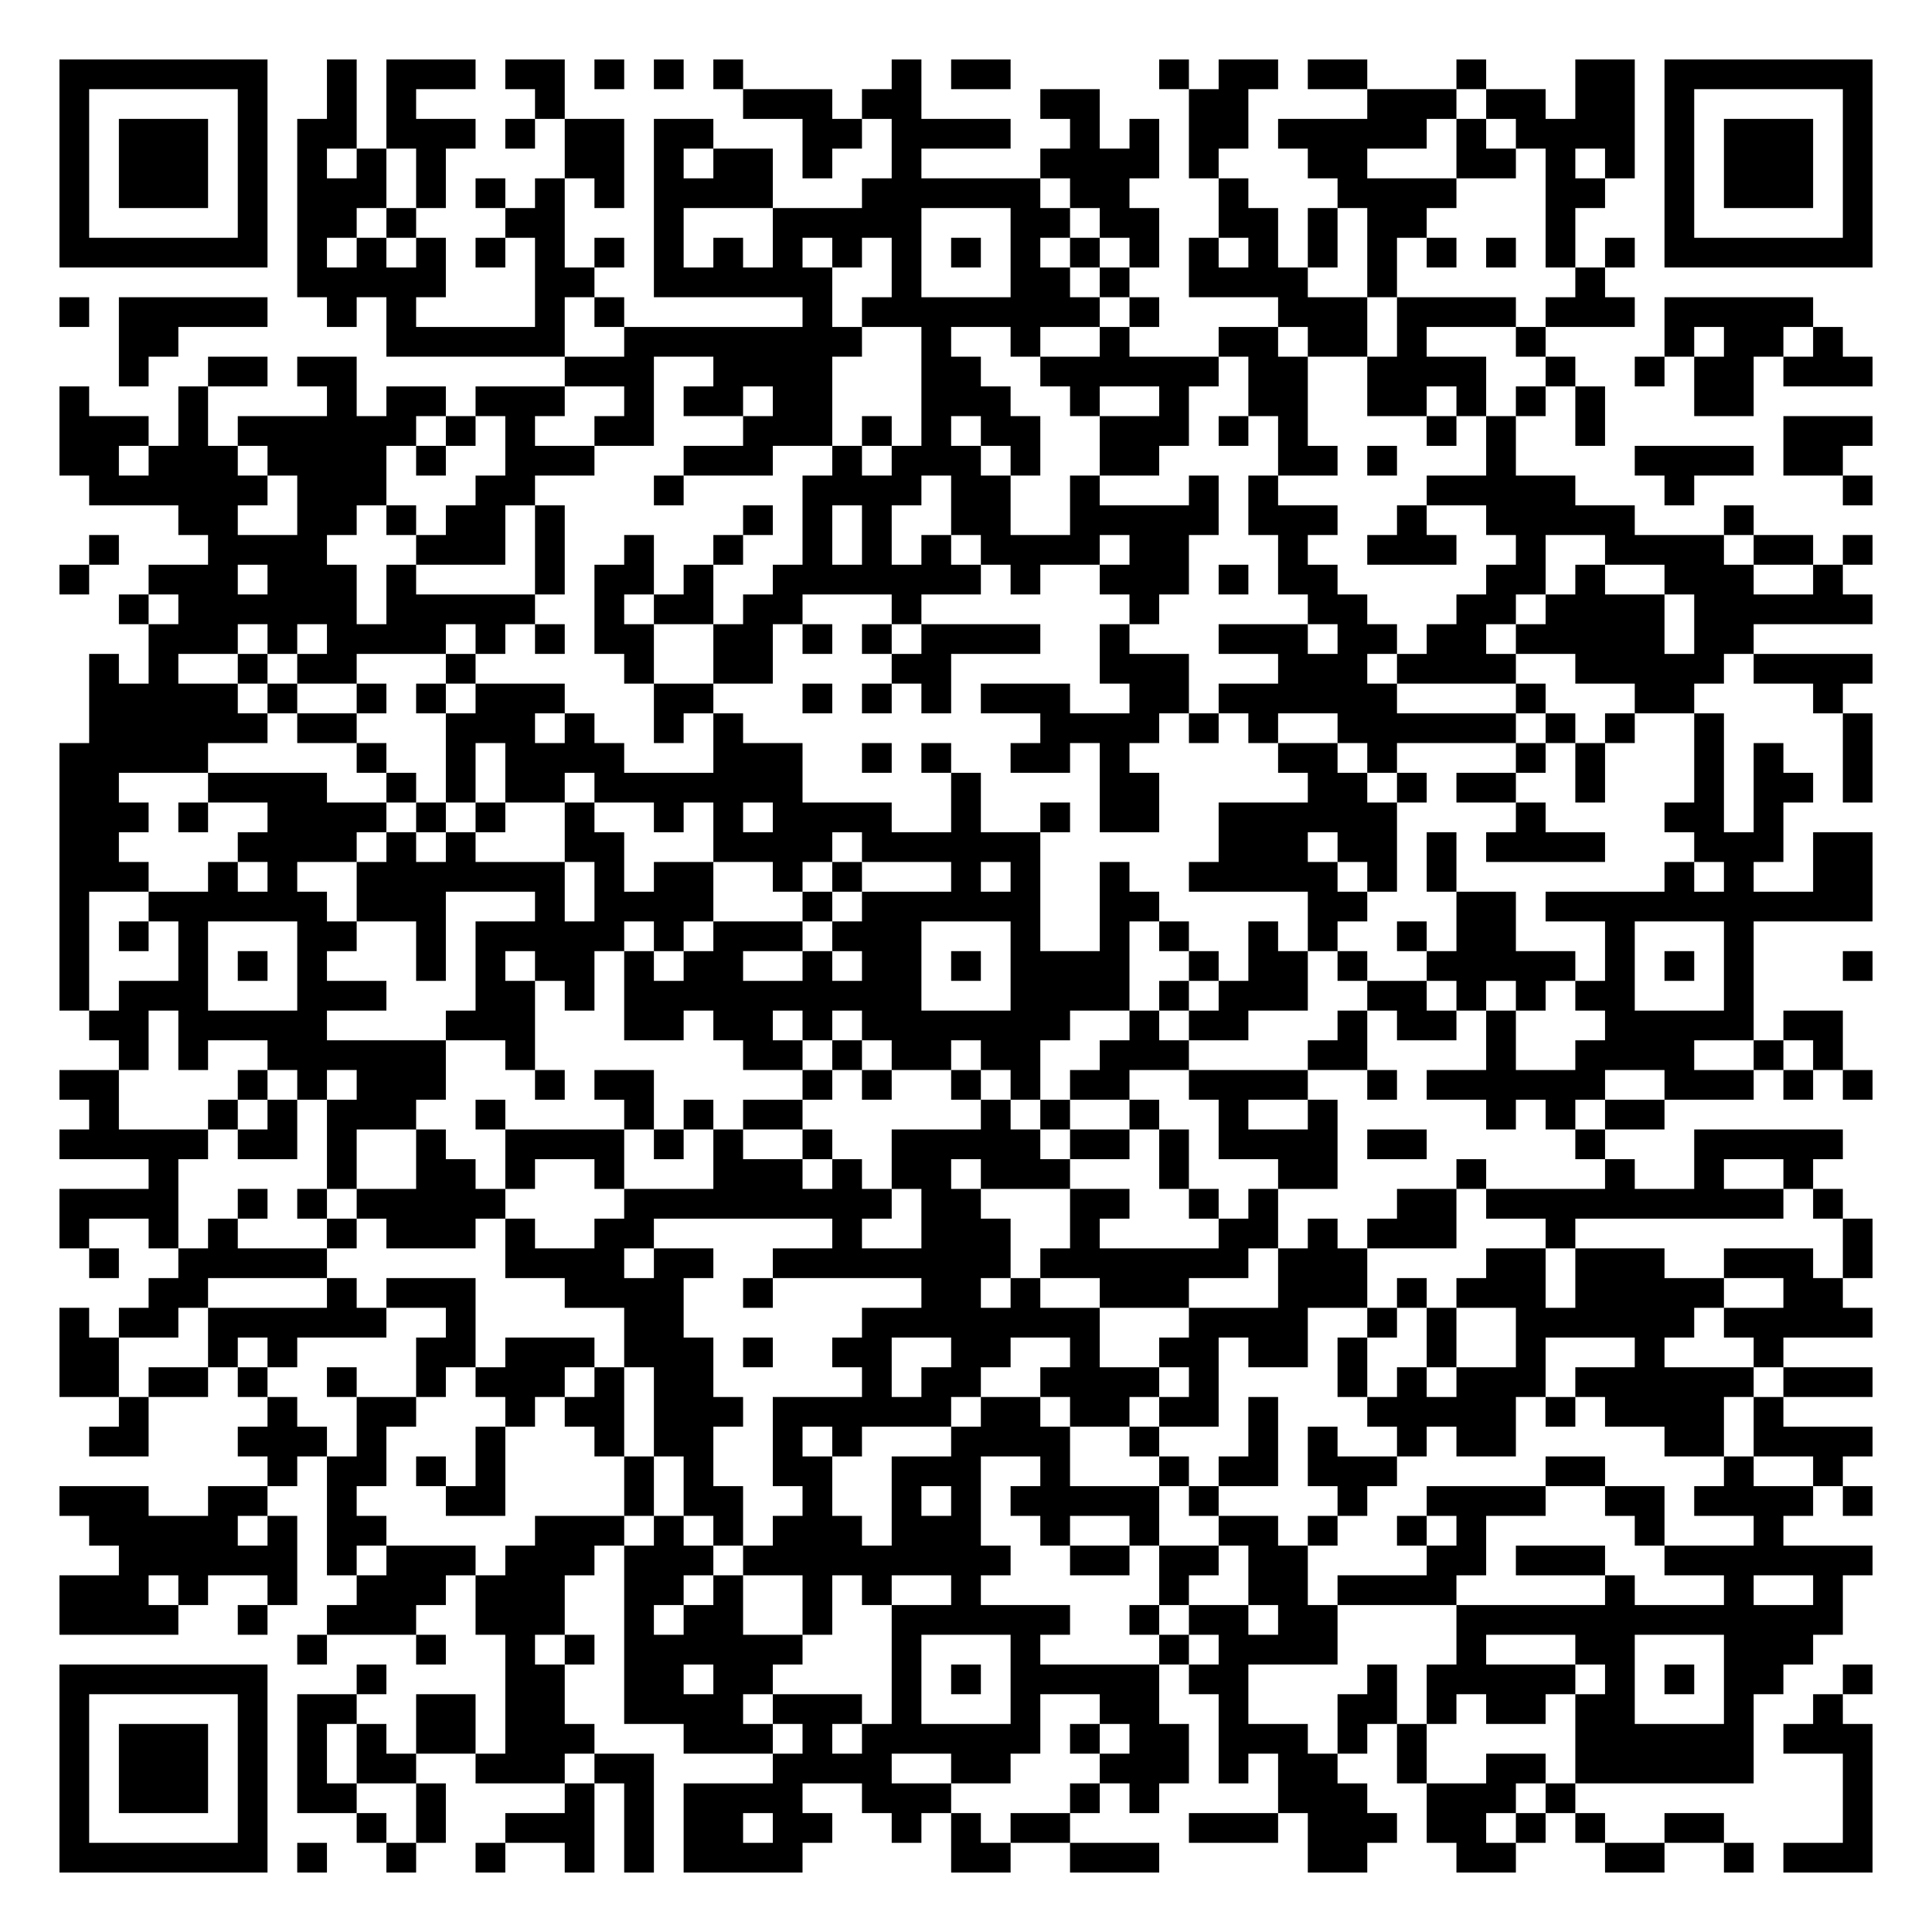
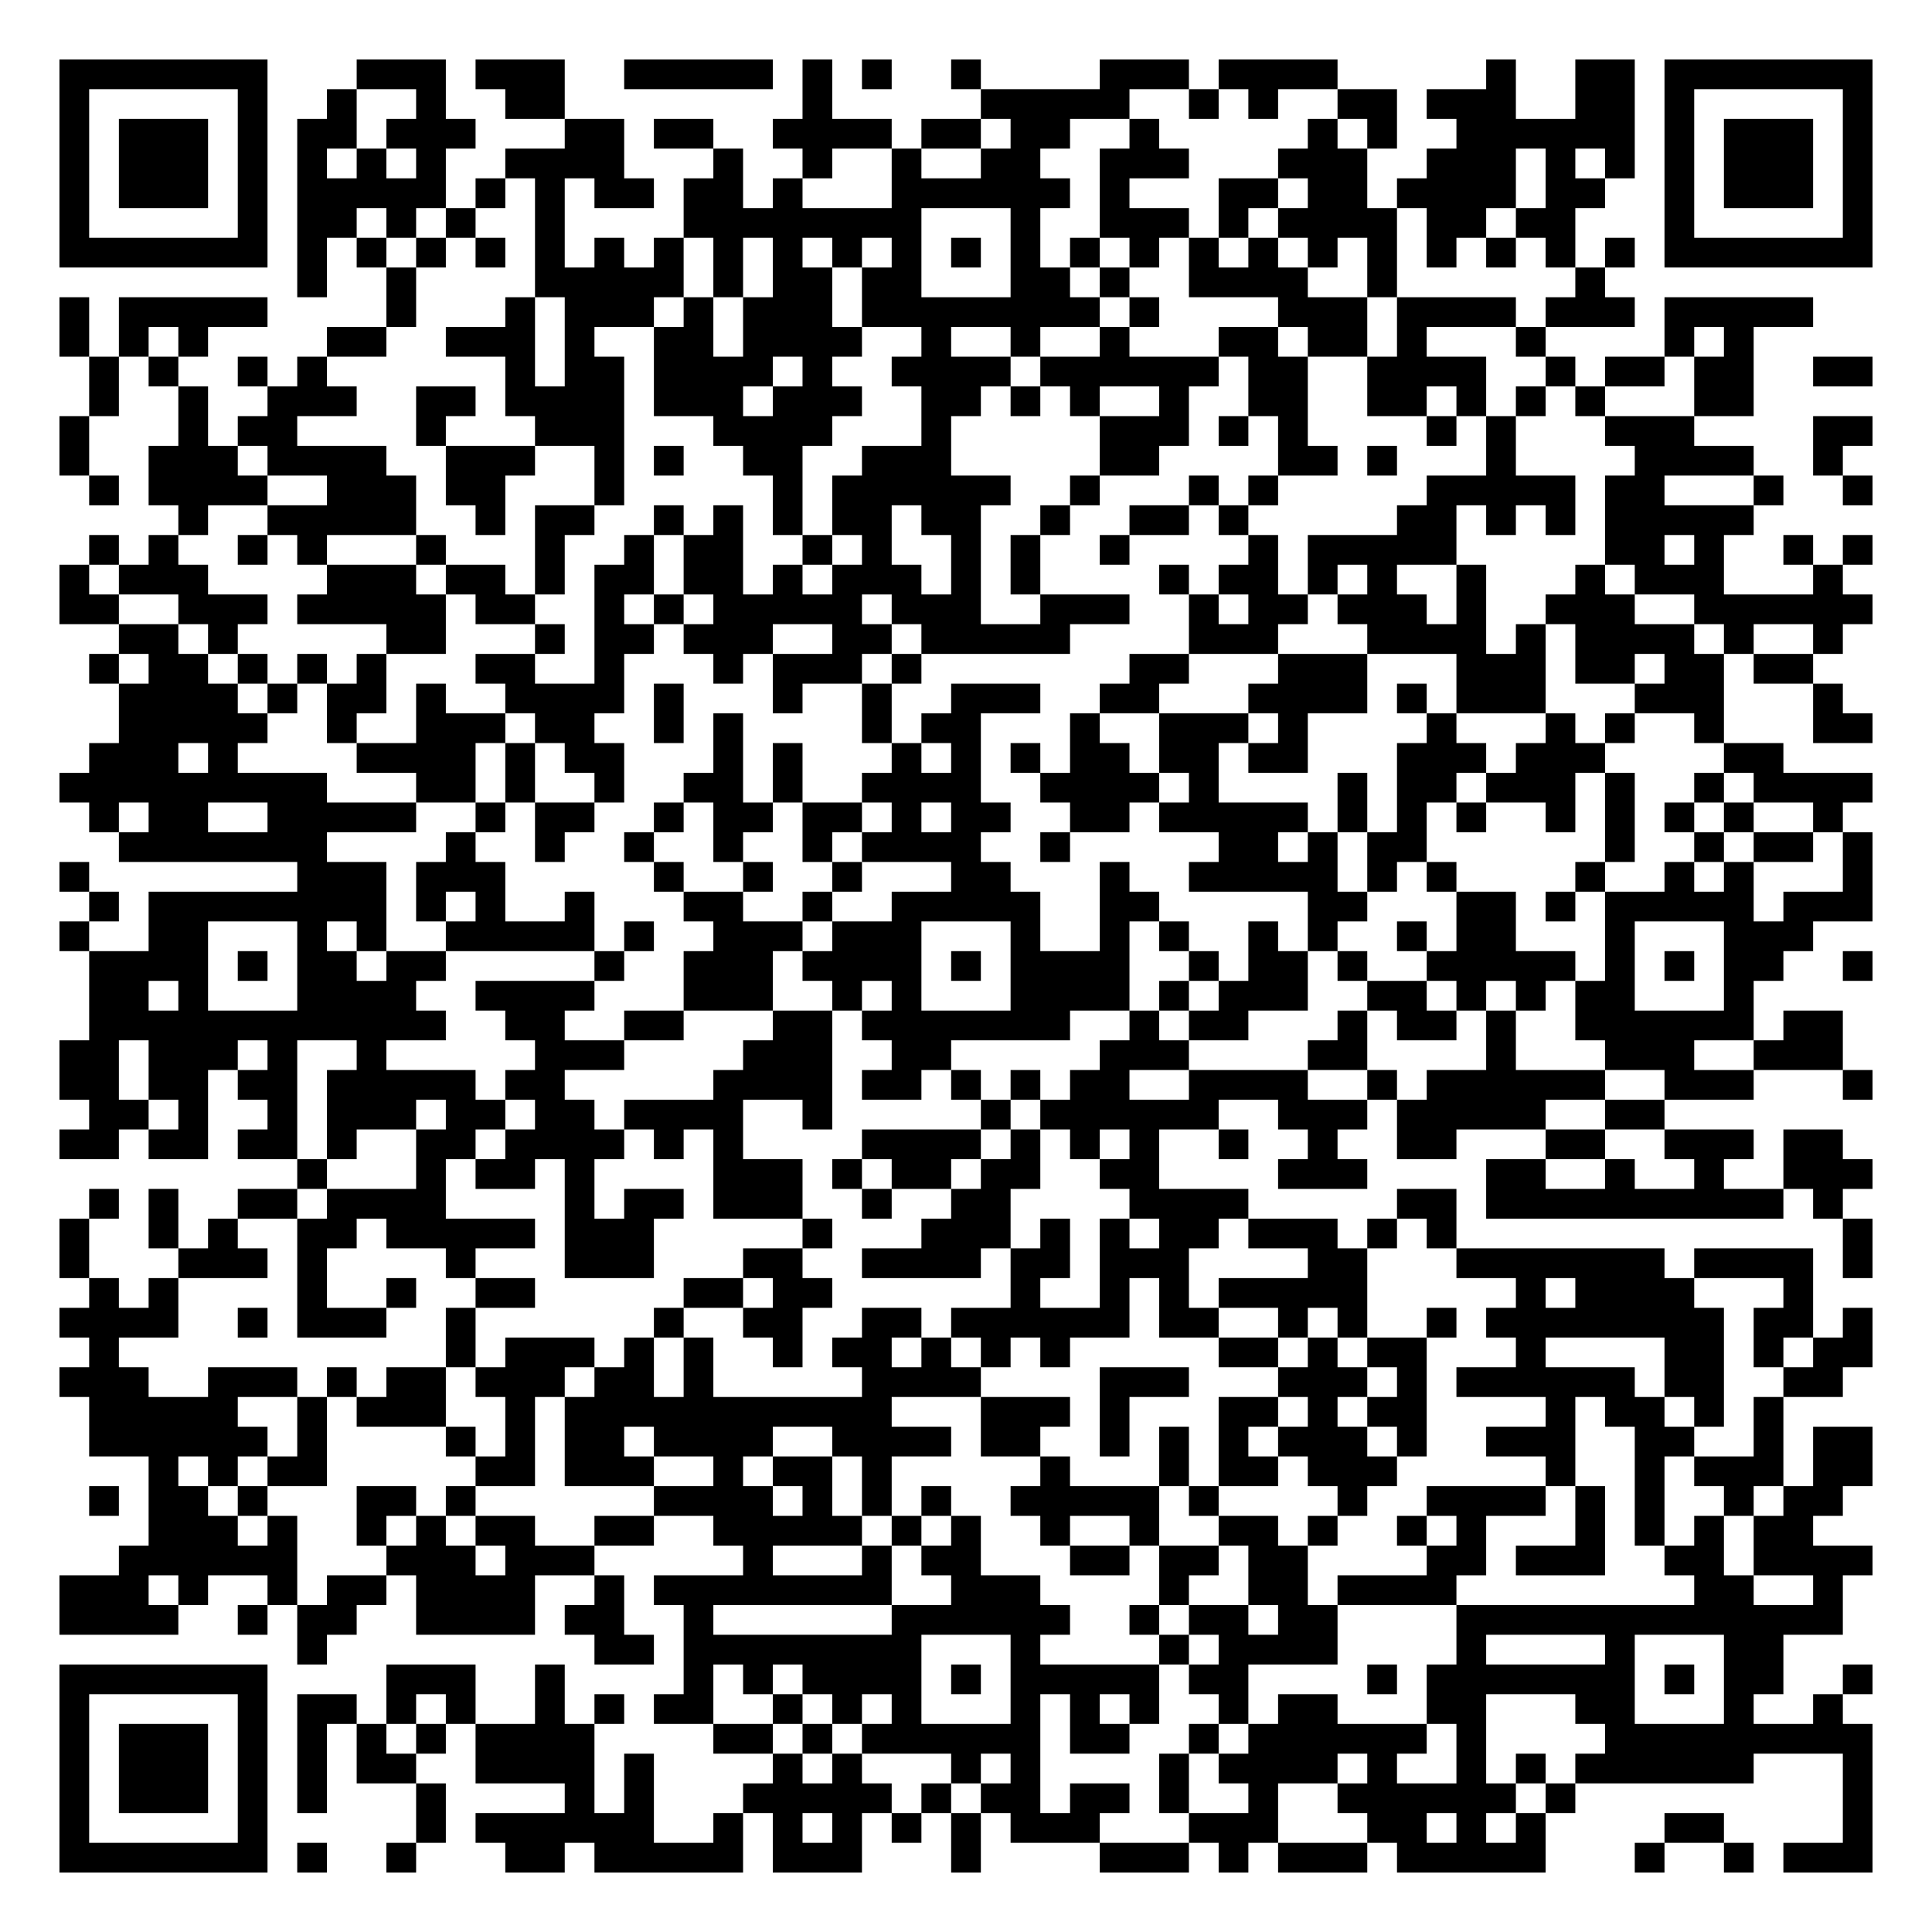
<svg xmlns="http://www.w3.org/2000/svg" width="260" height="260" class="segno">
  <g transform="scale(4)">
    <path fill="#fff" d="M0 0h65v65h-65z" />
-     <path class="qrline" stroke="#000" d="M2 2.5h7m2 0h1m1 0h3m1 0h2m1 0h1m1 0h1m1 0h1m5 0h1m1 0h2m5 0h1m1 0h2m1 0h2m3 0h1m3 0h2m1 0h7m-61 1h1m5 0h1m2 0h1m1 0h1m4 0h1m6 0h3m1 0h2m4 0h2m3 0h2m4 0h3m1 0h2m1 0h2m1 0h1m5 0h1m-61 1h1m1 0h3m1 0h1m1 0h2m1 0h3m1 0h1m1 0h2m1 0h2m3 0h2m1 0h4m2 0h1m1 0h1m1 0h2m1 0h5m1 0h1m1 0h4m1 0h1m1 0h3m1 0h1m-61 1h1m1 0h3m1 0h1m1 0h1m1 0h1m1 0h1m4 0h2m1 0h1m1 0h2m1 0h1m2 0h1m4 0h4m1 0h1m3 0h2m3 0h2m1 0h1m1 0h1m1 0h1m1 0h3m1 0h1m-61 1h1m1 0h3m1 0h1m1 0h3m1 0h1m1 0h1m1 0h1m1 0h1m1 0h4m3 0h6m1 0h2m3 0h1m3 0h4m3 0h2m2 0h1m1 0h3m1 0h1m-61 1h1m5 0h1m1 0h2m1 0h1m3 0h2m3 0h1m3 0h5m3 0h2m1 0h2m2 0h2m1 0h1m1 0h2m4 0h1m3 0h1m5 0h1m-61 1h7m1 0h1m1 0h1m1 0h1m1 0h1m1 0h1m1 0h1m1 0h1m1 0h1m1 0h1m1 0h1m1 0h1m1 0h1m1 0h1m1 0h1m1 0h1m1 0h1m1 0h1m1 0h1m1 0h1m1 0h1m1 0h1m1 0h1m1 0h1m1 0h7m-53 1h5m3 0h2m2 0h6m2 0h1m3 0h2m1 0h1m2 0h4m2 0h1m6 0h1m-52 1h1m1 0h5m2 0h1m1 0h1m4 0h1m1 0h1m6 0h1m1 0h8m1 0h1m4 0h3m1 0h4m1 0h3m1 0h5m-57 1h2m7 0h6m2 0h8m2 0h1m2 0h1m2 0h1m3 0h2m1 0h2m1 0h1m3 0h1m4 0h1m1 0h2m1 0h1m-58 1h1m2 0h2m1 0h2m7 0h3m2 0h4m3 0h2m2 0h6m1 0h2m2 0h4m2 0h1m2 0h1m1 0h2m1 0h3m-61 1h1m3 0h1m4 0h1m1 0h2m1 0h3m2 0h1m1 0h2m1 0h2m3 0h3m2 0h1m2 0h1m2 0h2m2 0h2m1 0h1m1 0h1m1 0h1m3 0h2m-57 1h3m1 0h1m1 0h6m1 0h1m1 0h1m2 0h2m3 0h3m1 0h1m1 0h1m1 0h2m2 0h3m1 0h1m1 0h1m4 0h1m1 0h1m2 0h1m6 0h3m-61 1h2m1 0h3m1 0h4m1 0h1m2 0h3m3 0h3m2 0h1m1 0h3m1 0h1m2 0h2m4 0h2m1 0h1m3 0h1m4 0h4m1 0h2m-59 1h6m1 0h3m3 0h2m4 0h1m4 0h4m1 0h2m2 0h1m3 0h1m1 0h1m5 0h5m3 0h1m5 0h1m-57 1h2m2 0h2m1 0h1m1 0h2m1 0h1m6 0h1m1 0h1m1 0h1m2 0h2m2 0h5m1 0h3m2 0h1m2 0h5m3 0h1m-56 1h1m3 0h4m3 0h3m1 0h1m2 0h1m2 0h1m2 0h1m1 0h1m1 0h1m1 0h4m1 0h2m3 0h1m2 0h3m2 0h1m2 0h4m1 0h2m1 0h1m-61 1h1m2 0h3m1 0h3m1 0h1m4 0h1m1 0h2m1 0h1m2 0h7m1 0h1m2 0h3m1 0h1m1 0h2m5 0h2m1 0h1m2 0h3m2 0h1m-58 1h1m1 0h6m1 0h5m2 0h1m1 0h2m1 0h2m3 0h1m7 0h1m5 0h2m3 0h2m1 0h4m1 0h6m-58 1h3m1 0h1m1 0h4m1 0h1m1 0h1m1 0h2m2 0h2m1 0h1m1 0h1m1 0h4m2 0h1m3 0h3m1 0h2m1 0h2m1 0h5m1 0h2m-56 1h1m1 0h1m2 0h1m1 0h2m3 0h1m5 0h1m2 0h2m4 0h2m5 0h3m3 0h3m1 0h4m2 0h5m1 0h4m-60 1h5m1 0h1m2 0h1m1 0h1m1 0h3m3 0h2m3 0h1m1 0h1m1 0h1m1 0h3m2 0h2m1 0h6m4 0h1m3 0h2m4 0h1m-59 1h6m1 0h2m3 0h3m1 0h1m2 0h1m1 0h1m10 0h4m1 0h1m1 0h1m2 0h6m1 0h1m1 0h1m2 0h1m4 0h1m-61 1h5m5 0h1m2 0h1m1 0h4m3 0h3m2 0h1m1 0h1m2 0h2m1 0h1m5 0h2m1 0h1m4 0h1m1 0h1m3 0h1m1 0h1m2 0h1m-61 1h2m3 0h4m2 0h1m1 0h1m1 0h2m1 0h7m5 0h1m4 0h2m5 0h2m1 0h1m1 0h2m2 0h1m3 0h1m1 0h2m1 0h1m-61 1h3m1 0h1m2 0h4m1 0h1m1 0h1m2 0h1m2 0h1m1 0h1m1 0h4m2 0h1m2 0h1m1 0h2m2 0h6m4 0h1m4 0h2m1 0h1m-58 1h2m4 0h4m1 0h1m1 0h1m3 0h2m3 0h4m1 0h6m6 0h3m1 0h2m1 0h1m1 0h4m3 0h3m1 0h2m-61 1h3m2 0h1m1 0h1m2 0h7m1 0h1m1 0h2m2 0h1m1 0h1m3 0h1m1 0h1m2 0h1m2 0h5m1 0h1m1 0h1m7 0h1m1 0h1m2 0h2m-61 1h1m2 0h6m1 0h3m3 0h1m1 0h4m3 0h1m1 0h6m2 0h2m5 0h2m3 0h2m1 0h11m-61 1h1m1 0h1m1 0h1m3 0h2m2 0h1m1 0h5m1 0h1m1 0h3m1 0h3m3 0h1m2 0h1m1 0h1m2 0h1m1 0h1m2 0h1m1 0h2m3 0h1m3 0h1m-57 1h1m3 0h1m1 0h1m1 0h1m3 0h1m1 0h1m1 0h2m1 0h1m1 0h2m2 0h1m1 0h2m1 0h1m1 0h4m2 0h1m1 0h2m1 0h1m2 0h5m1 0h1m1 0h1m1 0h1m3 0h1m-61 1h1m1 0h3m3 0h3m3 0h2m1 0h1m1 0h10m3 0h4m1 0h1m1 0h3m2 0h2m1 0h1m1 0h1m1 0h2m3 0h1m-56 1h2m1 0h5m4 0h3m3 0h2m1 0h2m1 0h1m1 0h7m2 0h1m1 0h2m3 0h1m1 0h2m1 0h1m3 0h5m1 0h2m-58 1h1m1 0h1m2 0h6m2 0h1m7 0h2m1 0h1m1 0h2m1 0h2m2 0h3m4 0h2m4 0h1m2 0h4m2 0h1m1 0h1m-60 1h2m4 0h1m1 0h1m1 0h3m3 0h1m1 0h2m5 0h1m1 0h1m2 0h1m1 0h1m1 0h2m2 0h4m2 0h1m1 0h6m2 0h3m1 0h1m1 0h1m-60 1h1m3 0h1m1 0h1m1 0h3m2 0h1m4 0h1m1 0h1m1 0h2m6 0h1m1 0h1m2 0h1m2 0h1m2 0h1m5 0h1m1 0h1m1 0h2m-54 1h5m1 0h2m1 0h1m2 0h1m2 0h4m1 0h1m1 0h1m2 0h1m2 0h5m1 0h2m1 0h1m1 0h4m1 0h2m5 0h1m3 0h5m-57 1h1m5 0h1m2 0h2m1 0h1m2 0h1m3 0h3m1 0h1m1 0h2m1 0h3m3 0h1m3 0h2m4 0h1m4 0h1m2 0h1m2 0h1m-59 1h4m2 0h1m1 0h1m1 0h5m4 0h9m1 0h2m3 0h2m2 0h1m1 0h1m4 0h2m1 0h10m1 0h1m-60 1h1m2 0h1m1 0h1m3 0h1m1 0h3m1 0h1m2 0h2m6 0h1m2 0h3m2 0h1m4 0h2m1 0h1m1 0h3m3 0h1m9 0h1m-60 1h1m2 0h5m6 0h4m1 0h2m2 0h8m1 0h7m1 0h3m4 0h2m1 0h3m2 0h3m1 0h1m-58 1h2m4 0h1m1 0h3m3 0h4m2 0h1m5 0h2m1 0h1m2 0h3m3 0h3m1 0h1m1 0h3m1 0h5m2 0h2m-60 1h1m1 0h2m1 0h6m2 0h1m5 0h2m6 0h8m3 0h4m2 0h1m1 0h1m2 0h6m1 0h5m-61 1h2m3 0h1m1 0h1m4 0h2m1 0h3m1 0h3m1 0h1m2 0h2m2 0h2m2 0h1m2 0h2m1 0h2m1 0h1m2 0h1m2 0h1m3 0h1m3 0h1m-58 1h2m1 0h2m1 0h1m2 0h1m2 0h1m1 0h3m1 0h1m1 0h2m5 0h1m1 0h2m2 0h4m1 0h1m4 0h1m1 0h1m1 0h3m1 0h6m1 0h3m-59 1h1m4 0h1m2 0h2m3 0h1m1 0h2m1 0h3m1 0h6m1 0h2m1 0h2m1 0h2m1 0h1m3 0h5m1 0h1m1 0h4m1 0h1m-57 1h2m3 0h3m1 0h1m3 0h1m3 0h1m1 0h2m2 0h1m1 0h1m3 0h4m2 0h1m3 0h1m1 0h1m2 0h1m1 0h2m5 0h2m1 0h4m-54 1h1m1 0h2m1 0h1m1 0h1m4 0h1m1 0h1m2 0h2m2 0h3m2 0h1m3 0h1m1 0h2m1 0h3m5 0h2m4 0h1m2 0h1m-60 1h3m2 0h2m2 0h1m3 0h2m4 0h1m1 0h2m2 0h1m2 0h1m1 0h1m1 0h5m1 0h1m4 0h1m2 0h4m2 0h2m1 0h4m1 0h1m-60 1h5m1 0h1m1 0h2m5 0h3m1 0h1m1 0h1m1 0h3m1 0h3m2 0h1m2 0h1m2 0h2m1 0h1m2 0h1m1 0h1m5 0h1m3 0h1m-56 1h6m1 0h1m1 0h3m1 0h3m1 0h3m1 0h9m2 0h2m1 0h2m1 0h2m4 0h2m1 0h3m2 0h7m-61 1h3m1 0h1m2 0h1m2 0h3m1 0h3m2 0h2m1 0h1m2 0h1m1 0h1m2 0h1m6 0h1m2 0h2m1 0h4m5 0h1m3 0h1m2 0h1m-60 1h4m2 0h1m2 0h3m2 0h3m2 0h1m1 0h2m2 0h1m2 0h6m2 0h1m1 0h2m1 0h2m4 0h13m-52 1h1m3 0h1m2 0h1m1 0h1m1 0h6m3 0h1m3 0h1m4 0h1m1 0h4m4 0h1m3 0h2m3 0h3m-59 1h7m3 0h1m4 0h2m2 0h2m1 0h2m4 0h1m1 0h1m1 0h5m1 0h2m4 0h1m1 0h5m1 0h1m1 0h1m1 0h2m2 0h1m-61 1h1m5 0h1m1 0h2m2 0h2m1 0h2m2 0h4m1 0h3m1 0h1m3 0h1m2 0h2m2 0h1m3 0h2m1 0h1m1 0h2m1 0h2m3 0h1m2 0h1m-60 1h1m1 0h3m1 0h1m1 0h1m1 0h1m1 0h2m1 0h3m3 0h3m1 0h1m1 0h6m1 0h1m1 0h2m1 0h3m1 0h1m1 0h1m5 0h6m1 0h3m-61 1h1m1 0h3m1 0h1m1 0h1m1 0h2m2 0h3m1 0h2m4 0h4m2 0h2m3 0h3m1 0h1m1 0h2m2 0h1m2 0h2m1 0h6m3 0h1m-61 1h1m1 0h3m1 0h1m1 0h2m2 0h1m4 0h1m1 0h1m1 0h4m2 0h3m4 0h1m1 0h1m4 0h3m2 0h3m1 0h1m9 0h1m-61 1h1m5 0h1m3 0h1m1 0h1m2 0h3m1 0h1m1 0h2m1 0h2m2 0h1m1 0h1m1 0h2m4 0h3m1 0h3m1 0h2m1 0h1m1 0h1m2 0h2m4 0h1m-61 1h7m1 0h1m2 0h1m2 0h1m2 0h1m1 0h1m1 0h4m5 0h2m2 0h3m5 0h2m3 0h2m3 0h2m2 0h1m1 0h3" />
+     <path class="qrline" stroke="#000" d="M2 2.5h7m3 0h3m1 0h3m2 0h5m1 0h1m1 0h1m2 0h1m4 0h3m1 0h4m5 0h1m2 0h2m1 0h7m-61 1h1m5 0h1m2 0h1m2 0h1m2 0h2m8 0h1m5 0h5m2 0h1m1 0h1m2 0h2m1 0h3m2 0h2m1 0h1m5 0h1m-61 1h1m1 0h3m1 0h1m1 0h2m1 0h3m3 0h2m1 0h2m2 0h4m1 0h2m1 0h2m2 0h1m5 0h1m1 0h1m2 0h6m1 0h1m1 0h3m1 0h1m-61 1h1m1 0h3m1 0h1m1 0h1m1 0h1m1 0h1m2 0h4m3 0h1m2 0h1m2 0h1m2 0h2m2 0h3m3 0h3m2 0h3m1 0h1m1 0h1m1 0h1m1 0h3m1 0h1m-61 1h1m1 0h3m1 0h1m1 0h5m1 0h1m1 0h1m1 0h2m1 0h2m1 0h1m3 0h6m1 0h1m3 0h2m1 0h2m1 0h4m1 0h2m2 0h1m1 0h3m1 0h1m-61 1h1m5 0h1m1 0h2m1 0h1m1 0h1m2 0h1m4 0h8m3 0h1m2 0h3m1 0h1m1 0h4m1 0h2m1 0h2m3 0h1m5 0h1m-61 1h7m1 0h1m1 0h1m1 0h1m1 0h1m1 0h1m1 0h1m1 0h1m1 0h1m1 0h1m1 0h1m1 0h1m1 0h1m1 0h1m1 0h1m1 0h1m1 0h1m1 0h1m1 0h1m1 0h1m1 0h1m1 0h1m1 0h1m1 0h1m1 0h7m-53 1h1m2 0h1m4 0h5m1 0h1m1 0h2m1 0h2m3 0h2m1 0h1m2 0h4m2 0h1m6 0h1m-52 1h1m1 0h5m4 0h1m3 0h1m1 0h3m1 0h1m1 0h3m1 0h8m1 0h1m4 0h3m1 0h4m1 0h3m1 0h5m-59 1h1m1 0h1m1 0h1m4 0h2m2 0h3m1 0h1m2 0h2m1 0h4m2 0h1m2 0h1m2 0h1m3 0h2m1 0h2m1 0h1m3 0h1m4 0h1m1 0h1m-56 1h1m1 0h1m2 0h1m1 0h1m6 0h1m1 0h2m1 0h4m1 0h1m2 0h4m1 0h6m1 0h2m2 0h4m2 0h1m1 0h2m1 0h2m2 0h2m-60 1h1m2 0h1m2 0h3m2 0h2m1 0h4m1 0h3m1 0h3m2 0h2m1 0h1m1 0h1m2 0h1m2 0h2m2 0h2m1 0h1m1 0h1m1 0h1m3 0h2m-57 1h1m3 0h1m1 0h2m4 0h1m3 0h3m3 0h4m3 0h1m5 0h3m1 0h1m1 0h1m4 0h1m1 0h1m3 0h3m4 0h2m-61 1h1m2 0h3m1 0h4m2 0h3m2 0h1m1 0h1m2 0h2m2 0h3m5 0h2m4 0h2m1 0h1m3 0h1m4 0h4m2 0h1m-59 1h1m1 0h4m2 0h3m1 0h2m3 0h1m5 0h1m1 0h6m2 0h1m3 0h1m1 0h1m5 0h5m1 0h2m3 0h1m2 0h1m-57 1h1m2 0h5m2 0h1m1 0h2m2 0h1m1 0h1m1 0h1m1 0h2m1 0h2m2 0h1m2 0h2m1 0h1m5 0h2m1 0h1m1 0h1m1 0h5m-56 1h1m1 0h1m2 0h1m1 0h1m3 0h1m3 0h1m2 0h1m1 0h2m2 0h1m1 0h1m2 0h1m1 0h1m2 0h1m4 0h1m1 0h5m5 0h2m1 0h1m2 0h1m1 0h1m-61 1h1m1 0h3m4 0h3m1 0h2m1 0h1m1 0h2m1 0h2m1 0h1m1 0h3m1 0h1m1 0h1m4 0h1m1 0h2m1 0h1m1 0h1m2 0h1m3 0h1m1 0h3m3 0h1m-60 1h2m2 0h3m1 0h5m1 0h2m2 0h1m1 0h1m1 0h5m1 0h3m2 0h3m2 0h1m1 0h2m1 0h3m1 0h1m2 0h3m2 0h6m-59 1h2m1 0h1m5 0h2m3 0h1m1 0h2m1 0h3m2 0h2m1 0h5m4 0h3m3 0h4m1 0h1m1 0h4m1 0h1m2 0h1m-59 1h1m1 0h2m1 0h1m1 0h1m1 0h1m3 0h2m2 0h1m3 0h1m1 0h3m1 0h1m7 0h2m3 0h3m3 0h3m1 0h2m1 0h2m1 0h2m-57 1h4m1 0h1m1 0h2m1 0h1m2 0h4m1 0h1m3 0h1m2 0h1m2 0h3m2 0h2m3 0h4m1 0h1m1 0h3m3 0h3m3 0h1m-58 1h5m2 0h1m2 0h3m1 0h2m2 0h1m1 0h1m4 0h1m1 0h2m3 0h1m2 0h3m1 0h1m4 0h1m3 0h1m1 0h1m2 0h1m3 0h2m-60 1h3m1 0h1m4 0h4m1 0h1m1 0h2m3 0h1m1 0h1m3 0h1m1 0h1m1 0h1m1 0h2m1 0h2m1 0h2m3 0h3m1 0h3m4 0h2m-58 1h9m3 0h2m1 0h1m2 0h1m2 0h2m1 0h1m2 0h4m2 0h4m1 0h1m4 0h1m1 0h2m1 0h3m1 0h1m2 0h1m1 0h4m-60 1h1m1 0h2m2 0h5m2 0h1m1 0h2m2 0h1m1 0h2m1 0h2m1 0h1m1 0h2m2 0h2m1 0h5m1 0h1m1 0h1m1 0h1m2 0h1m1 0h1m1 0h1m1 0h1m2 0h1m-58 1h7m4 0h1m2 0h1m2 0h1m2 0h1m2 0h1m1 0h4m2 0h1m5 0h2m1 0h1m1 0h2m6 0h1m2 0h1m1 0h2m1 0h1m-61 1h1m7 0h3m1 0h3m5 0h1m2 0h1m2 0h1m3 0h2m3 0h1m2 0h5m1 0h1m1 0h1m4 0h1m2 0h1m1 0h1m3 0h1m-60 1h1m1 0h8m1 0h1m1 0h1m2 0h1m3 0h2m2 0h1m2 0h5m2 0h2m5 0h2m3 0h2m1 0h1m1 0h5m1 0h3m-61 1h1m2 0h2m3 0h1m1 0h1m2 0h5m1 0h1m2 0h3m1 0h3m3 0h1m2 0h1m1 0h1m2 0h1m1 0h1m2 0h1m1 0h2m3 0h1m3 0h3m-58 1h4m1 0h1m1 0h2m1 0h2m5 0h1m2 0h3m1 0h4m1 0h1m1 0h4m2 0h1m1 0h2m1 0h1m2 0h5m1 0h1m1 0h1m1 0h2m2 0h1m-60 1h2m1 0h1m3 0h4m2 0h4m3 0h3m2 0h1m1 0h1m3 0h4m1 0h1m1 0h3m2 0h2m1 0h1m1 0h1m1 0h2m3 0h1m-56 1h12m2 0h2m2 0h2m3 0h2m1 0h7m2 0h1m1 0h2m3 0h1m1 0h2m1 0h1m2 0h6m1 0h2m-60 1h2m1 0h3m1 0h1m2 0h1m5 0h3m4 0h3m2 0h2m5 0h3m4 0h2m4 0h1m3 0h3m2 0h3m-60 1h2m1 0h2m1 0h2m1 0h5m1 0h2m5 0h4m1 0h2m1 0h1m1 0h1m1 0h2m2 0h4m2 0h1m1 0h6m2 0h3m3 0h1m-60 1h2m1 0h1m2 0h1m1 0h3m1 0h2m1 0h2m1 0h4m2 0h1m5 0h1m1 0h6m2 0h3m1 0h5m2 0h2m-54 1h2m1 0h2m1 0h2m1 0h1m2 0h2m1 0h4m1 0h1m1 0h1m4 0h4m1 0h1m1 0h1m1 0h1m2 0h1m2 0h1m2 0h2m3 0h2m2 0h3m1 0h2m-52 1h1m3 0h1m1 0h2m1 0h1m4 0h3m1 0h1m1 0h2m1 0h2m2 0h2m4 0h3m4 0h2m2 0h1m2 0h1m2 0h3m-60 1h1m1 0h1m2 0h2m1 0h4m4 0h1m1 0h2m1 0h3m2 0h1m2 0h2m4 0h4m5 0h2m1 0h10m1 0h1m-60 1h1m2 0h1m1 0h1m2 0h2m1 0h5m1 0h3m5 0h1m3 0h3m1 0h1m1 0h1m1 0h2m1 0h3m1 0h1m1 0h1m13 0h1m-61 1h1m3 0h3m1 0h1m4 0h1m3 0h3m3 0h2m2 0h4m1 0h2m1 0h3m4 0h2m3 0h7m1 0h4m1 0h1m-60 1h1m1 0h1m4 0h1m2 0h1m2 0h2m5 0h2m1 0h2m6 0h1m2 0h1m1 0h1m1 0h5m5 0h1m1 0h4m3 0h1m-59 1h4m2 0h1m1 0h3m2 0h1m6 0h1m2 0h2m2 0h2m1 0h6m1 0h2m2 0h1m1 0h1m2 0h1m1 0h8m1 0h2m1 0h1m-60 1h1m11 0h1m1 0h3m1 0h1m1 0h1m2 0h1m1 0h2m1 0h1m1 0h1m1 0h1m5 0h2m1 0h1m1 0h2m3 0h1m4 0h2m1 0h1m1 0h2m-61 1h3m2 0h3m1 0h1m1 0h2m1 0h3m1 0h2m1 0h1m5 0h4m4 0h3m3 0h3m1 0h1m1 0h6m1 0h2m2 0h2m-59 1h5m2 0h1m1 0h3m2 0h1m1 0h11m3 0h3m1 0h1m3 0h2m1 0h1m1 0h2m4 0h1m1 0h2m1 0h1m1 0h1m-57 1h6m1 0h1m4 0h1m1 0h1m1 0h2m1 0h4m2 0h4m1 0h2m2 0h1m1 0h1m1 0h1m1 0h3m1 0h1m2 0h3m2 0h2m2 0h1m1 0h2m-58 1h1m1 0h1m1 0h2m5 0h2m1 0h3m2 0h1m1 0h2m1 0h1m5 0h1m3 0h1m1 0h2m1 0h3m5 0h1m2 0h1m1 0h3m1 0h2m-60 1h1m1 0h2m1 0h1m3 0h2m1 0h1m6 0h4m1 0h1m1 0h1m1 0h1m2 0h5m1 0h1m4 0h1m2 0h4m1 0h1m1 0h1m2 0h1m1 0h2m-57 1h3m1 0h1m2 0h1m1 0h1m1 0h2m2 0h2m2 0h5m1 0h1m1 0h1m2 0h1m2 0h1m2 0h2m1 0h1m2 0h1m1 0h1m3 0h1m1 0h1m1 0h1m1 0h2m-57 1h6m3 0h3m1 0h3m5 0h1m3 0h1m1 0h2m3 0h2m1 0h2m1 0h2m4 0h2m1 0h3m2 0h2m1 0h4m-61 1h3m1 0h1m2 0h1m1 0h2m1 0h4m2 0h1m1 0h8m2 0h3m4 0h1m2 0h2m1 0h4m8 0h2m2 0h1m-60 1h4m2 0h1m1 0h2m2 0h4m1 0h2m2 0h1m6 0h6m2 0h1m1 0h2m1 0h2m4 0h13m-52 1h1m9 0h2m1 0h8m3 0h1m4 0h1m1 0h4m4 0h1m4 0h1m3 0h2m-58 1h7m4 0h3m2 0h1m4 0h1m1 0h1m1 0h4m1 0h1m1 0h5m1 0h2m4 0h1m1 0h7m1 0h1m1 0h2m2 0h1m-61 1h1m5 0h1m1 0h2m1 0h1m1 0h1m2 0h1m1 0h1m1 0h2m2 0h1m1 0h1m1 0h1m3 0h1m1 0h1m1 0h1m2 0h1m1 0h2m3 0h2m3 0h2m3 0h1m2 0h1m-60 1h1m1 0h3m1 0h1m1 0h1m1 0h1m1 0h1m1 0h4m4 0h2m1 0h1m1 0h6m1 0h2m2 0h1m1 0h6m1 0h1m4 0h9m-61 1h1m1 0h3m1 0h1m1 0h1m1 0h2m2 0h4m1 0h1m4 0h1m1 0h1m3 0h1m1 0h1m4 0h1m1 0h4m1 0h1m2 0h1m1 0h1m1 0h6m3 0h1m-61 1h1m1 0h3m1 0h1m1 0h1m3 0h1m4 0h1m1 0h1m3 0h5m1 0h1m1 0h2m1 0h2m1 0h1m2 0h1m2 0h6m1 0h1m9 0h1m-61 1h1m5 0h1m5 0h1m1 0h6m2 0h1m1 0h1m1 0h1m1 0h1m1 0h1m1 0h3m3 0h3m3 0h2m1 0h1m1 0h1m4 0h2m4 0h1m-61 1h7m1 0h1m2 0h1m3 0h2m1 0h5m1 0h3m3 0h1m4 0h3m1 0h1m1 0h3m1 0h5m3 0h1m2 0h1m1 0h3" />
  </g>
</svg>
